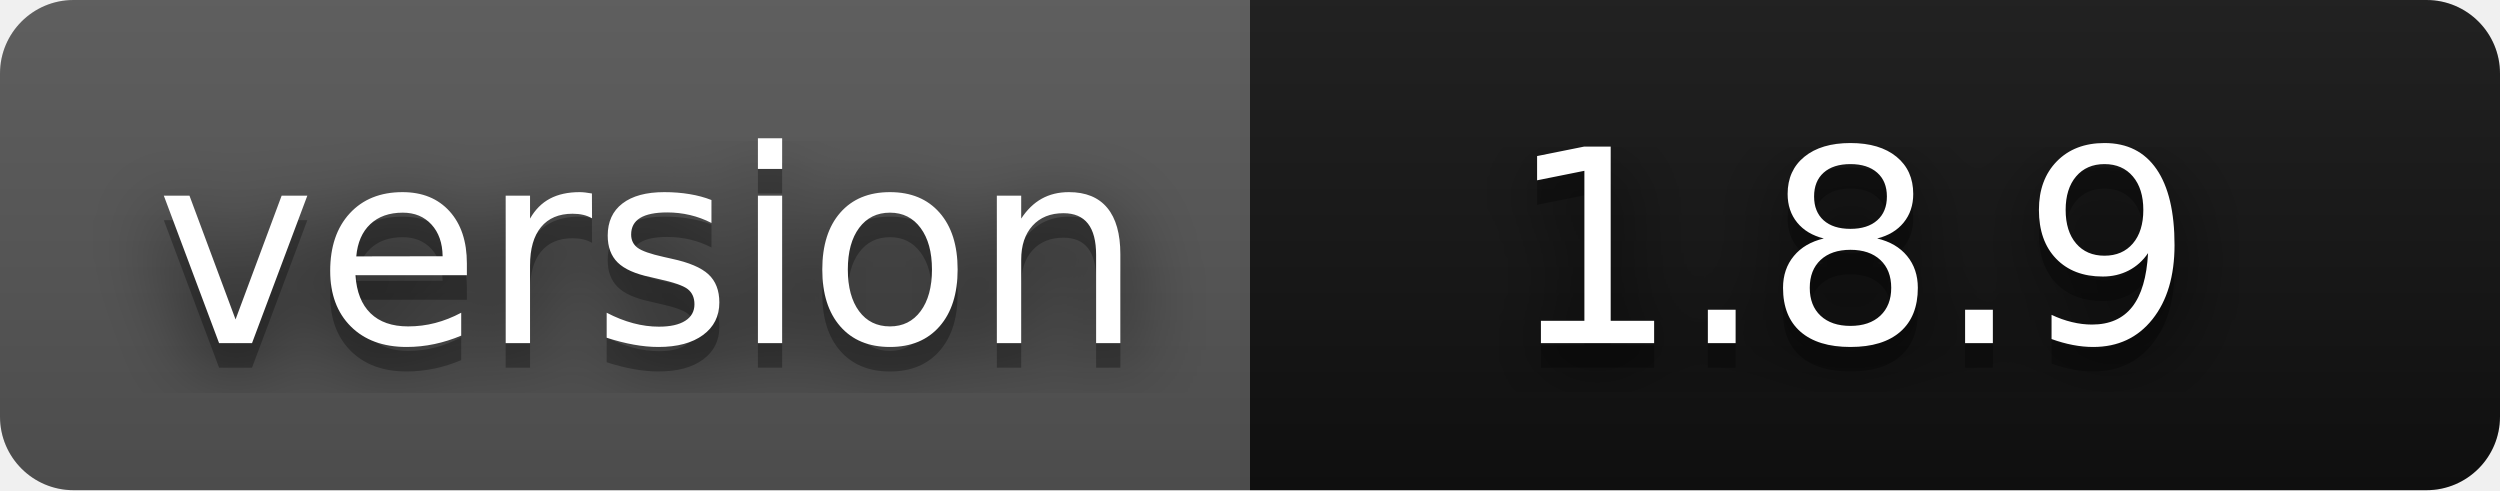
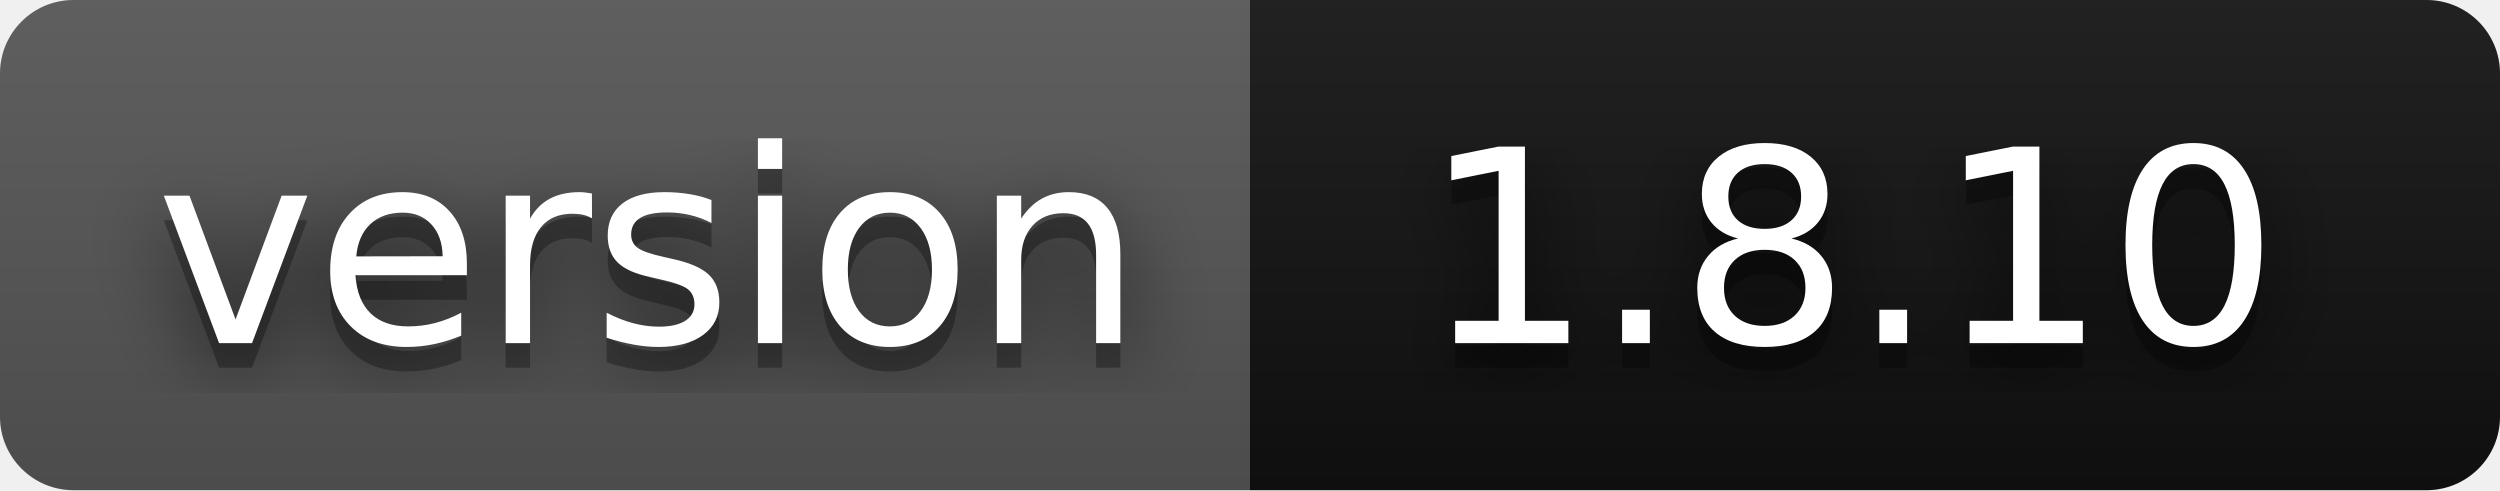
- <svg xmlns="http://www.w3.org/2000/svg" width="102" height="20" role="img" aria-label="version: 1.8.9">
+ <svg xmlns="http://www.w3.org/2000/svg" width="102" height="20" role="img" aria-label="version: 1.8.10">
  <filter id="blur">
    <feGaussianBlur stdDeviation="16" />
  </filter>
  <linearGradient id="s" x2="0" y2="100%">
    <stop offset="0" stop-color="#bbb" stop-opacity=".1" />
    <stop offset="1" stop-opacity=".1" />
  </linearGradient>
  <clipPath id="r">
    <rect width="102" height="20" rx="3" />
  </clipPath>
  <g clip-path="url(#r)">
    <rect width="51" height="20" fill="#555" />
    <rect x="51" width="51" height="20" fill="#111111" />
    <rect width="102" height="20" fill="url(#s)" />
  </g>
  <g fill="#fff" text-anchor="middle" font-family="Verdana,Geneva,DejaVu Sans,sans-serif" text-rendering="geometricPrecision" font-size="110">
    <g transform="scale(.1)">
      <g aria-hidden="true" fill="#010101">
        <text x="265" y="150" fill-opacity=".8" filter="url(#blur)" textLength="410">version</text>
        <text x="265" y="150" fill-opacity=".3" textLength="410">version</text>
      </g>
      <text x="265" y="140" textLength="410">version</text>
    </g>
    <g transform="scale(.1)">
      <g aria-hidden="true" fill="#010101">
-         <text x="755" y="150" fill-opacity=".8" filter="url(#blur)" textLength="300">1.8.9</text>
-         <text x="755" y="150" fill-opacity=".3" textLength="300">1.8.9</text>
+         <text x="755" y="150" fill-opacity=".8" filter="url(#blur)" textLength="300">1.8.10</text>
+         <text x="755" y="150" fill-opacity=".3" textLength="300">1.8.10</text>
      </g>
-       <text x="755" y="140" textLength="300">1.8.9</text>
+       <text x="755" y="140" textLength="300">1.8.10</text>
    </g>
  </g>
</svg>
